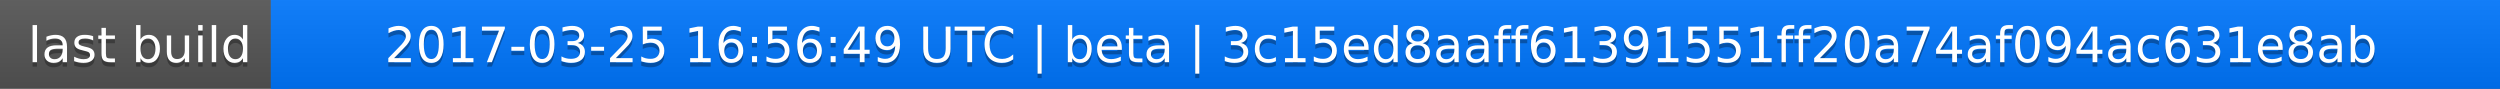
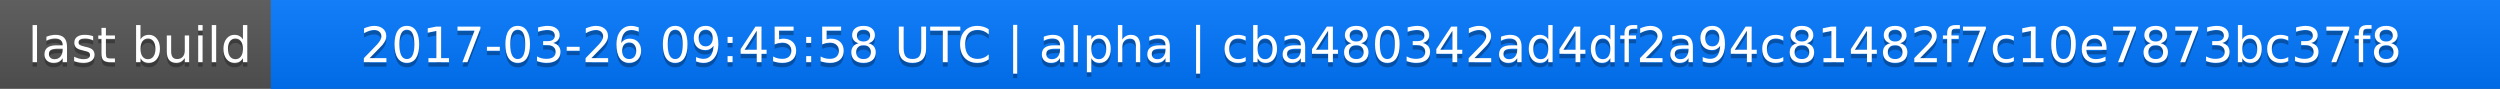
<svg xmlns="http://www.w3.org/2000/svg" width="563" height="20">
  <linearGradient id="a" x2="0" y2="100%">
    <stop offset="0" stop-color="#bbb" stop-opacity=".1" />
    <stop offset="1" stop-opacity=".1" />
  </linearGradient>
  <rect rx="0" width="563" height="20" fill="#555" />
  <rect rx="0" x="61" width="502" height="20" fill="#07f" />
  <path fill="#07f" d="M61 0h4v20h-4z" />
  <rect rx="0" width="563" height="20" fill="url(#a)" />
  <g fill="#fff" text-anchor="middle" font-family="DejaVu Sans,Verdana,Geneva,sans-serif" font-size="11">
    <text x="31.5" y="15" fill="#010101" fill-opacity=".3">last build</text>
    <text x="31.5" y="14">last build</text>
-     <text x="311" y="15" fill="#010101" fill-opacity=".3">2017-03-25 16:56:49 UTC | beta | 3c15ed8aaff61391551ff20a74af094ac631e8ab</text>
-     <text x="311" y="14">2017-03-25 16:56:49 UTC | beta | 3c15ed8aaff61391551ff20a74af094ac631e8ab</text>
+     <text x="311" y="15" fill="#010101" fill-opacity=".3">2017-03-26 09:45:58 UTC | alpha | cba480342ad4df2a94c81482f7c10e7873bc37f8</text>
+     <text x="311" y="14">2017-03-26 09:45:58 UTC | alpha | cba480342ad4df2a94c81482f7c10e7873bc37f8</text>
  </g>
</svg>
